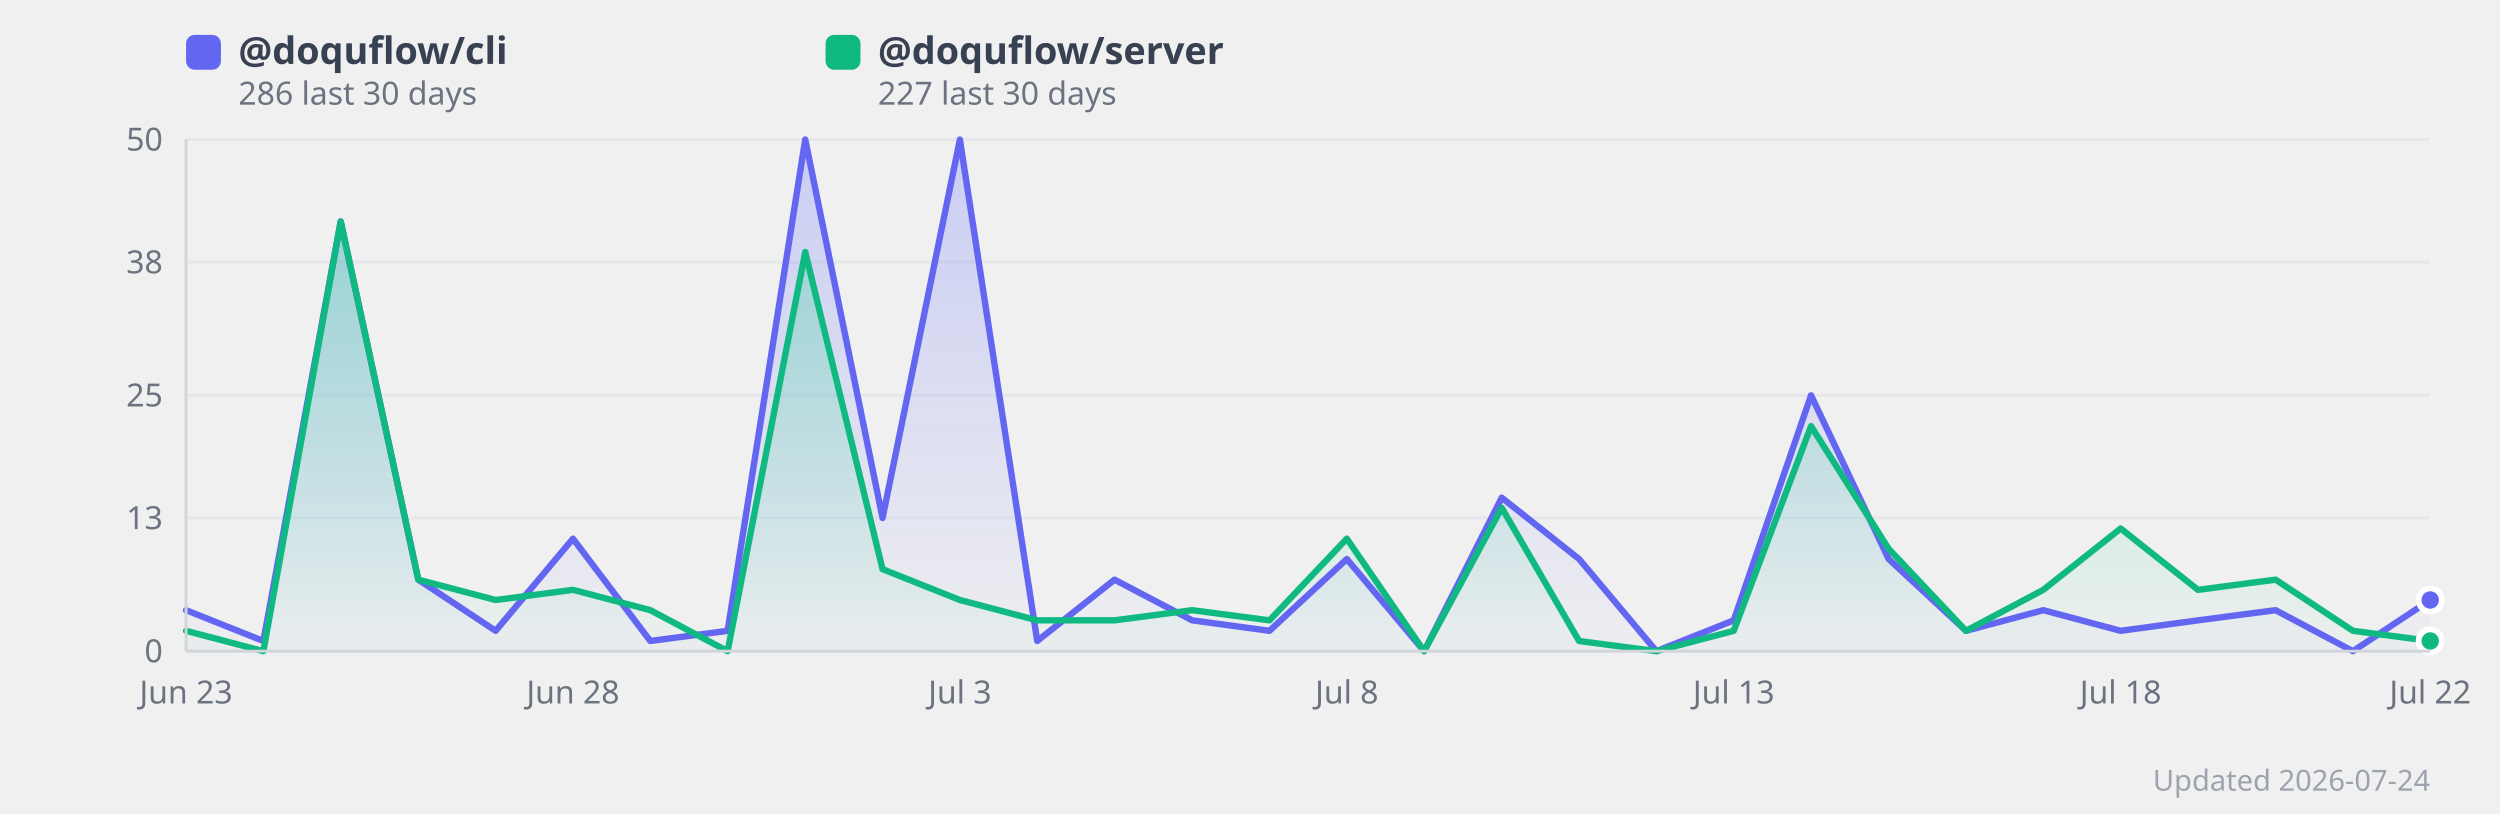
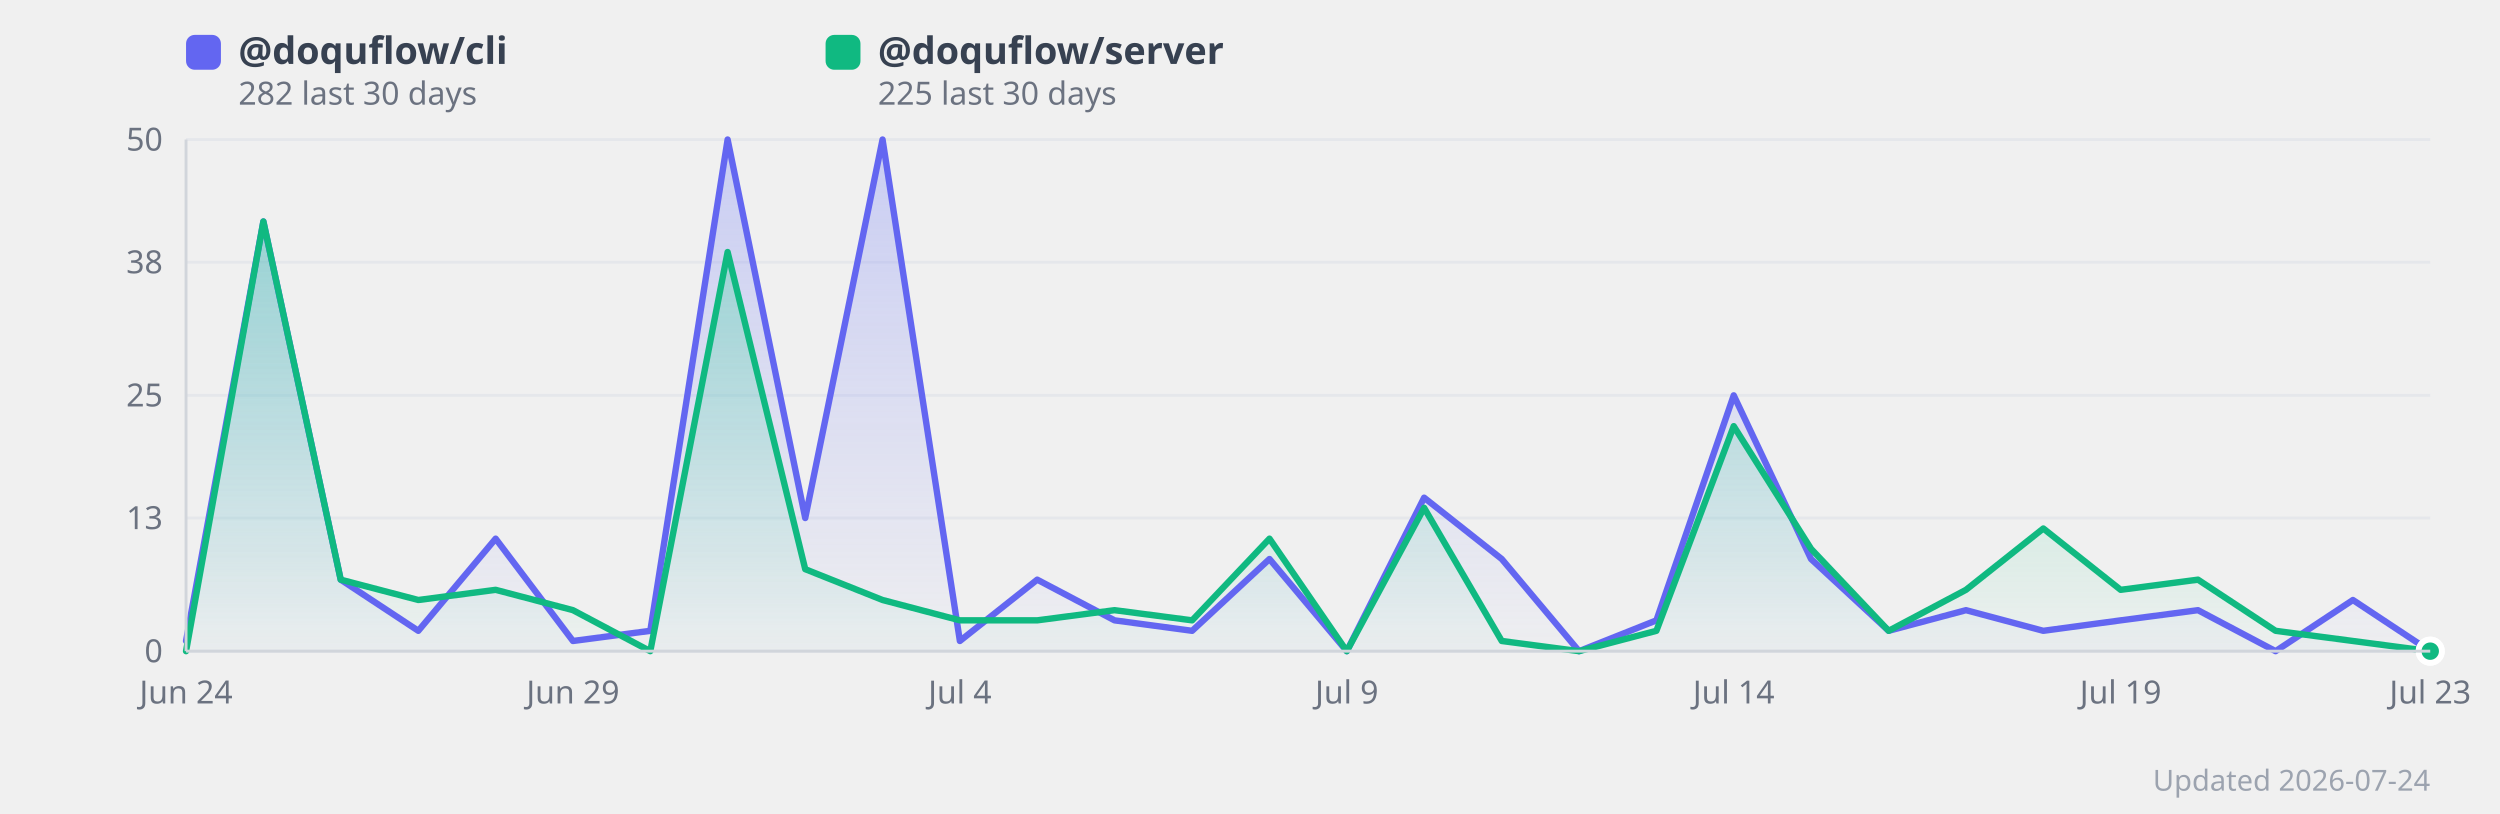
<svg xmlns="http://www.w3.org/2000/svg" width="860" height="280" viewBox="0 0 860 280" style="background:#fff;border-radius:12px;font-family:system-ui,sans-serif">
  <defs>
    <linearGradient id="grad0" x1="0" y1="0" x2="0" y2="1">
      <stop offset="0%" stop-color="#818cf8" stop-opacity="0.35" />
      <stop offset="100%" stop-color="#818cf8" stop-opacity="0.02" />
    </linearGradient>
    <linearGradient id="grad1" x1="0" y1="0" x2="0" y2="1">
      <stop offset="0%" stop-color="#34d399" stop-opacity="0.35" />
      <stop offset="100%" stop-color="#34d399" stop-opacity="0.02" />
    </linearGradient>
  </defs>
  <line x1="64" y1="224.0" x2="836" y2="224.0" stroke="#e5e7eb" stroke-width="1" />
  <text x="56" y="224.0" text-anchor="end" dominant-baseline="middle" font-size="11" fill="#6b7280">0</text>
  <line x1="64" y1="178.2" x2="836" y2="178.2" stroke="#e5e7eb" stroke-width="1" />
  <text x="56" y="178.2" text-anchor="end" dominant-baseline="middle" font-size="11" fill="#6b7280">13</text>
  <line x1="64" y1="136.0" x2="836" y2="136.0" stroke="#e5e7eb" stroke-width="1" />
  <text x="56" y="136.0" text-anchor="end" dominant-baseline="middle" font-size="11" fill="#6b7280">25</text>
  <line x1="64" y1="90.2" x2="836" y2="90.2" stroke="#e5e7eb" stroke-width="1" />
  <text x="56" y="90.2" text-anchor="end" dominant-baseline="middle" font-size="11" fill="#6b7280">38</text>
  <line x1="64" y1="48.0" x2="836" y2="48.0" stroke="#e5e7eb" stroke-width="1" />
  <text x="56" y="48.0" text-anchor="end" dominant-baseline="middle" font-size="11" fill="#6b7280">50</text>
-   <polygon points="64.0,209.9 90.6,220.5 117.2,76.2 143.9,199.4 170.5,217.0 197.1,185.3 223.7,220.5 250.3,217.0 277.0,48.0 303.6,178.2 330.2,48.0 356.8,220.5 383.4,199.4 410.1,213.4 436.7,217.0 463.3,192.3 489.9,224.0 516.6,171.2 543.2,192.3 569.8,224.0 596.4,213.4 623.0,136.0 649.7,192.3 676.3,217.0 702.9,209.9 729.5,217.0 756.1,213.4 782.8,209.9 809.4,224.0 836.0,206.4 836.0,224.0 64.0,224.0" fill="url(#grad0)" />
-   <polygon points="64.0,217.0 90.6,224.0 117.2,76.2 143.9,199.4 170.5,206.4 197.1,202.9 223.7,209.9 250.3,224.0 277.0,86.7 303.6,195.8 330.2,206.4 356.8,213.4 383.4,213.4 410.1,209.9 436.7,213.4 463.3,185.3 489.9,224.0 516.6,174.7 543.2,220.5 569.8,224.0 596.4,217.0 623.0,146.6 649.7,188.8 676.3,217.0 702.9,202.9 729.5,181.8 756.1,202.9 782.8,199.4 809.4,217.0 836.0,220.5 836.0,224.0 64.0,224.0" fill="url(#grad1)" />
-   <polyline points="64.0,209.9 90.6,220.5 117.2,76.2 143.9,199.4 170.5,217.0 197.1,185.3 223.7,220.5 250.3,217.0 277.0,48.0 303.6,178.2 330.2,48.0 356.8,220.5 383.4,199.4 410.1,213.4 436.7,217.0 463.3,192.3 489.9,224.0 516.6,171.2 543.2,192.3 569.8,224.0 596.4,213.4 623.0,136.0 649.7,192.3 676.3,217.0 702.9,209.9 729.5,217.0 756.1,213.4 782.8,209.9 809.4,224.0 836.0,206.4" fill="none" stroke="#6366f1" stroke-width="2.2" stroke-linejoin="round" stroke-linecap="round" />
-   <polyline points="64.0,217.0 90.6,224.0 117.2,76.2 143.9,199.4 170.5,206.4 197.1,202.9 223.7,209.9 250.3,224.0 277.0,86.7 303.6,195.8 330.2,206.4 356.8,213.4 383.4,213.4 410.1,209.9 436.7,213.4 463.3,185.3 489.9,224.0 516.6,174.7 543.2,220.5 569.8,224.0 596.4,217.0 623.0,146.6 649.7,188.8 676.3,217.0 702.9,202.9 729.5,181.8 756.1,202.9 782.8,199.4 809.4,217.0 836.0,220.5" fill="none" stroke="#10b981" stroke-width="2.2" stroke-linejoin="round" stroke-linecap="round" />
-   <text x="64.0" y="242" text-anchor="middle" font-size="11" fill="#6b7280">Jun 23</text>
-   <text x="197.1" y="242" text-anchor="middle" font-size="11" fill="#6b7280">Jun 28</text>
-   <text x="330.2" y="242" text-anchor="middle" font-size="11" fill="#6b7280">Jul 3</text>
-   <text x="463.3" y="242" text-anchor="middle" font-size="11" fill="#6b7280">Jul 8</text>
-   <text x="596.4" y="242" text-anchor="middle" font-size="11" fill="#6b7280">Jul 13</text>
-   <text x="729.5" y="242" text-anchor="middle" font-size="11" fill="#6b7280">Jul 18</text>
-   <text x="836.0" y="242" text-anchor="middle" font-size="11" fill="#6b7280">Jul 22</text>
-   <circle cx="836.0" cy="206.4" r="4" fill="#6366f1" stroke="#fff" stroke-width="2">
+   <polygon points="64.0,220.5 90.6,76.2 117.2,199.4 143.9,217.0 170.5,185.3 197.1,220.5 223.7,217.0 250.3,48.0 277.0,178.2 303.6,48.0 330.2,220.5 356.8,199.4 383.4,213.4 410.1,217.0 436.7,192.3 463.3,224.0 489.9,171.2 516.6,192.3 543.2,224.0 569.8,213.4 596.4,136.0 623.0,192.3 649.7,217.0 676.3,209.9 702.9,217.0 729.5,213.4 756.1,209.9 782.8,224.0 809.4,206.4 836.0,224.0 836.0,224.0 64.0,224.0" fill="url(#grad0)" />
+   <polygon points="64.0,224.0 90.6,76.2 117.2,199.4 143.9,206.4 170.5,202.9 197.1,209.9 223.7,224.0 250.3,86.7 277.0,195.8 303.6,206.4 330.2,213.4 356.8,213.4 383.4,209.9 410.1,213.4 436.7,185.3 463.3,224.0 489.9,174.7 516.6,220.5 543.2,224.0 569.8,217.0 596.4,146.6 623.0,188.8 649.7,217.0 676.3,202.9 702.9,181.8 729.5,202.9 756.1,199.4 782.8,217.0 809.4,220.5 836.0,224.0 836.0,224.0 64.0,224.0" fill="url(#grad1)" />
+   <polyline points="64.0,220.5 90.6,76.2 117.2,199.4 143.9,217.0 170.5,185.3 197.1,220.5 223.7,217.0 250.3,48.0 277.0,178.2 303.6,48.0 330.2,220.5 356.8,199.4 383.4,213.4 410.1,217.0 436.7,192.3 463.3,224.0 489.9,171.2 516.6,192.3 543.2,224.0 569.8,213.4 596.4,136.0 623.0,192.3 649.7,217.0 676.3,209.9 702.9,217.0 729.5,213.4 756.1,209.9 782.8,224.0 809.4,206.4 836.0,224.0" fill="none" stroke="#6366f1" stroke-width="2.2" stroke-linejoin="round" stroke-linecap="round" />
+   <polyline points="64.0,224.0 90.6,76.2 117.2,199.4 143.9,206.4 170.5,202.9 197.1,209.9 223.7,224.0 250.3,86.7 277.0,195.8 303.6,206.4 330.2,213.4 356.8,213.4 383.4,209.9 410.1,213.4 436.7,185.3 463.3,224.0 489.9,174.7 516.6,220.5 543.2,224.0 569.8,217.0 596.4,146.6 623.0,188.8 649.7,217.0 676.3,202.9 702.9,181.8 729.5,202.9 756.1,199.4 782.8,217.0 809.4,220.5 836.0,224.0" fill="none" stroke="#10b981" stroke-width="2.2" stroke-linejoin="round" stroke-linecap="round" />
+   <text x="64.0" y="242" text-anchor="middle" font-size="11" fill="#6b7280">Jun 24</text>
+   <text x="197.1" y="242" text-anchor="middle" font-size="11" fill="#6b7280">Jun 29</text>
+   <text x="330.2" y="242" text-anchor="middle" font-size="11" fill="#6b7280">Jul 4</text>
+   <text x="463.3" y="242" text-anchor="middle" font-size="11" fill="#6b7280">Jul 9</text>
+   <text x="596.4" y="242" text-anchor="middle" font-size="11" fill="#6b7280">Jul 14</text>
+   <text x="729.5" y="242" text-anchor="middle" font-size="11" fill="#6b7280">Jul 19</text>
+   <text x="836.0" y="242" text-anchor="middle" font-size="11" fill="#6b7280">Jul 23</text>
+   <circle cx="836.0" cy="224.0" r="4" fill="#6366f1" stroke="#fff" stroke-width="2">
      </circle>
-   <circle cx="836.0" cy="220.5" r="4" fill="#10b981" stroke="#fff" stroke-width="2">
+   <circle cx="836.0" cy="224.0" r="4" fill="#10b981" stroke="#fff" stroke-width="2">
      </circle>
  <rect x="64" y="12" width="12" height="12" rx="3" fill="#6366f1" />
  <text x="82" y="22" font-size="13" fill="#374151" font-weight="600">
      @doquflow/cli
    </text>
  <text x="82" y="36" font-size="11" fill="#6b7280">
-       286 last 30 days
+       282 last 30 days
    </text>
  <rect x="284" y="12" width="12" height="12" rx="3" fill="#10b981" />
  <text x="302" y="22" font-size="13" fill="#374151" font-weight="600">
      @doquflow/server
    </text>
  <text x="302" y="36" font-size="11" fill="#6b7280">
-       227 last 30 days
+       225 last 30 days
    </text>
  <text x="836" y="272" text-anchor="end" font-size="10" fill="#9ca3af">Updated 2026-07-24</text>
  <line x1="64" y1="48" x2="64" y2="224" stroke="#d1d5db" stroke-width="1" />
  <line x1="64" y1="224" x2="836" y2="224" stroke="#d1d5db" stroke-width="1" />
</svg>
